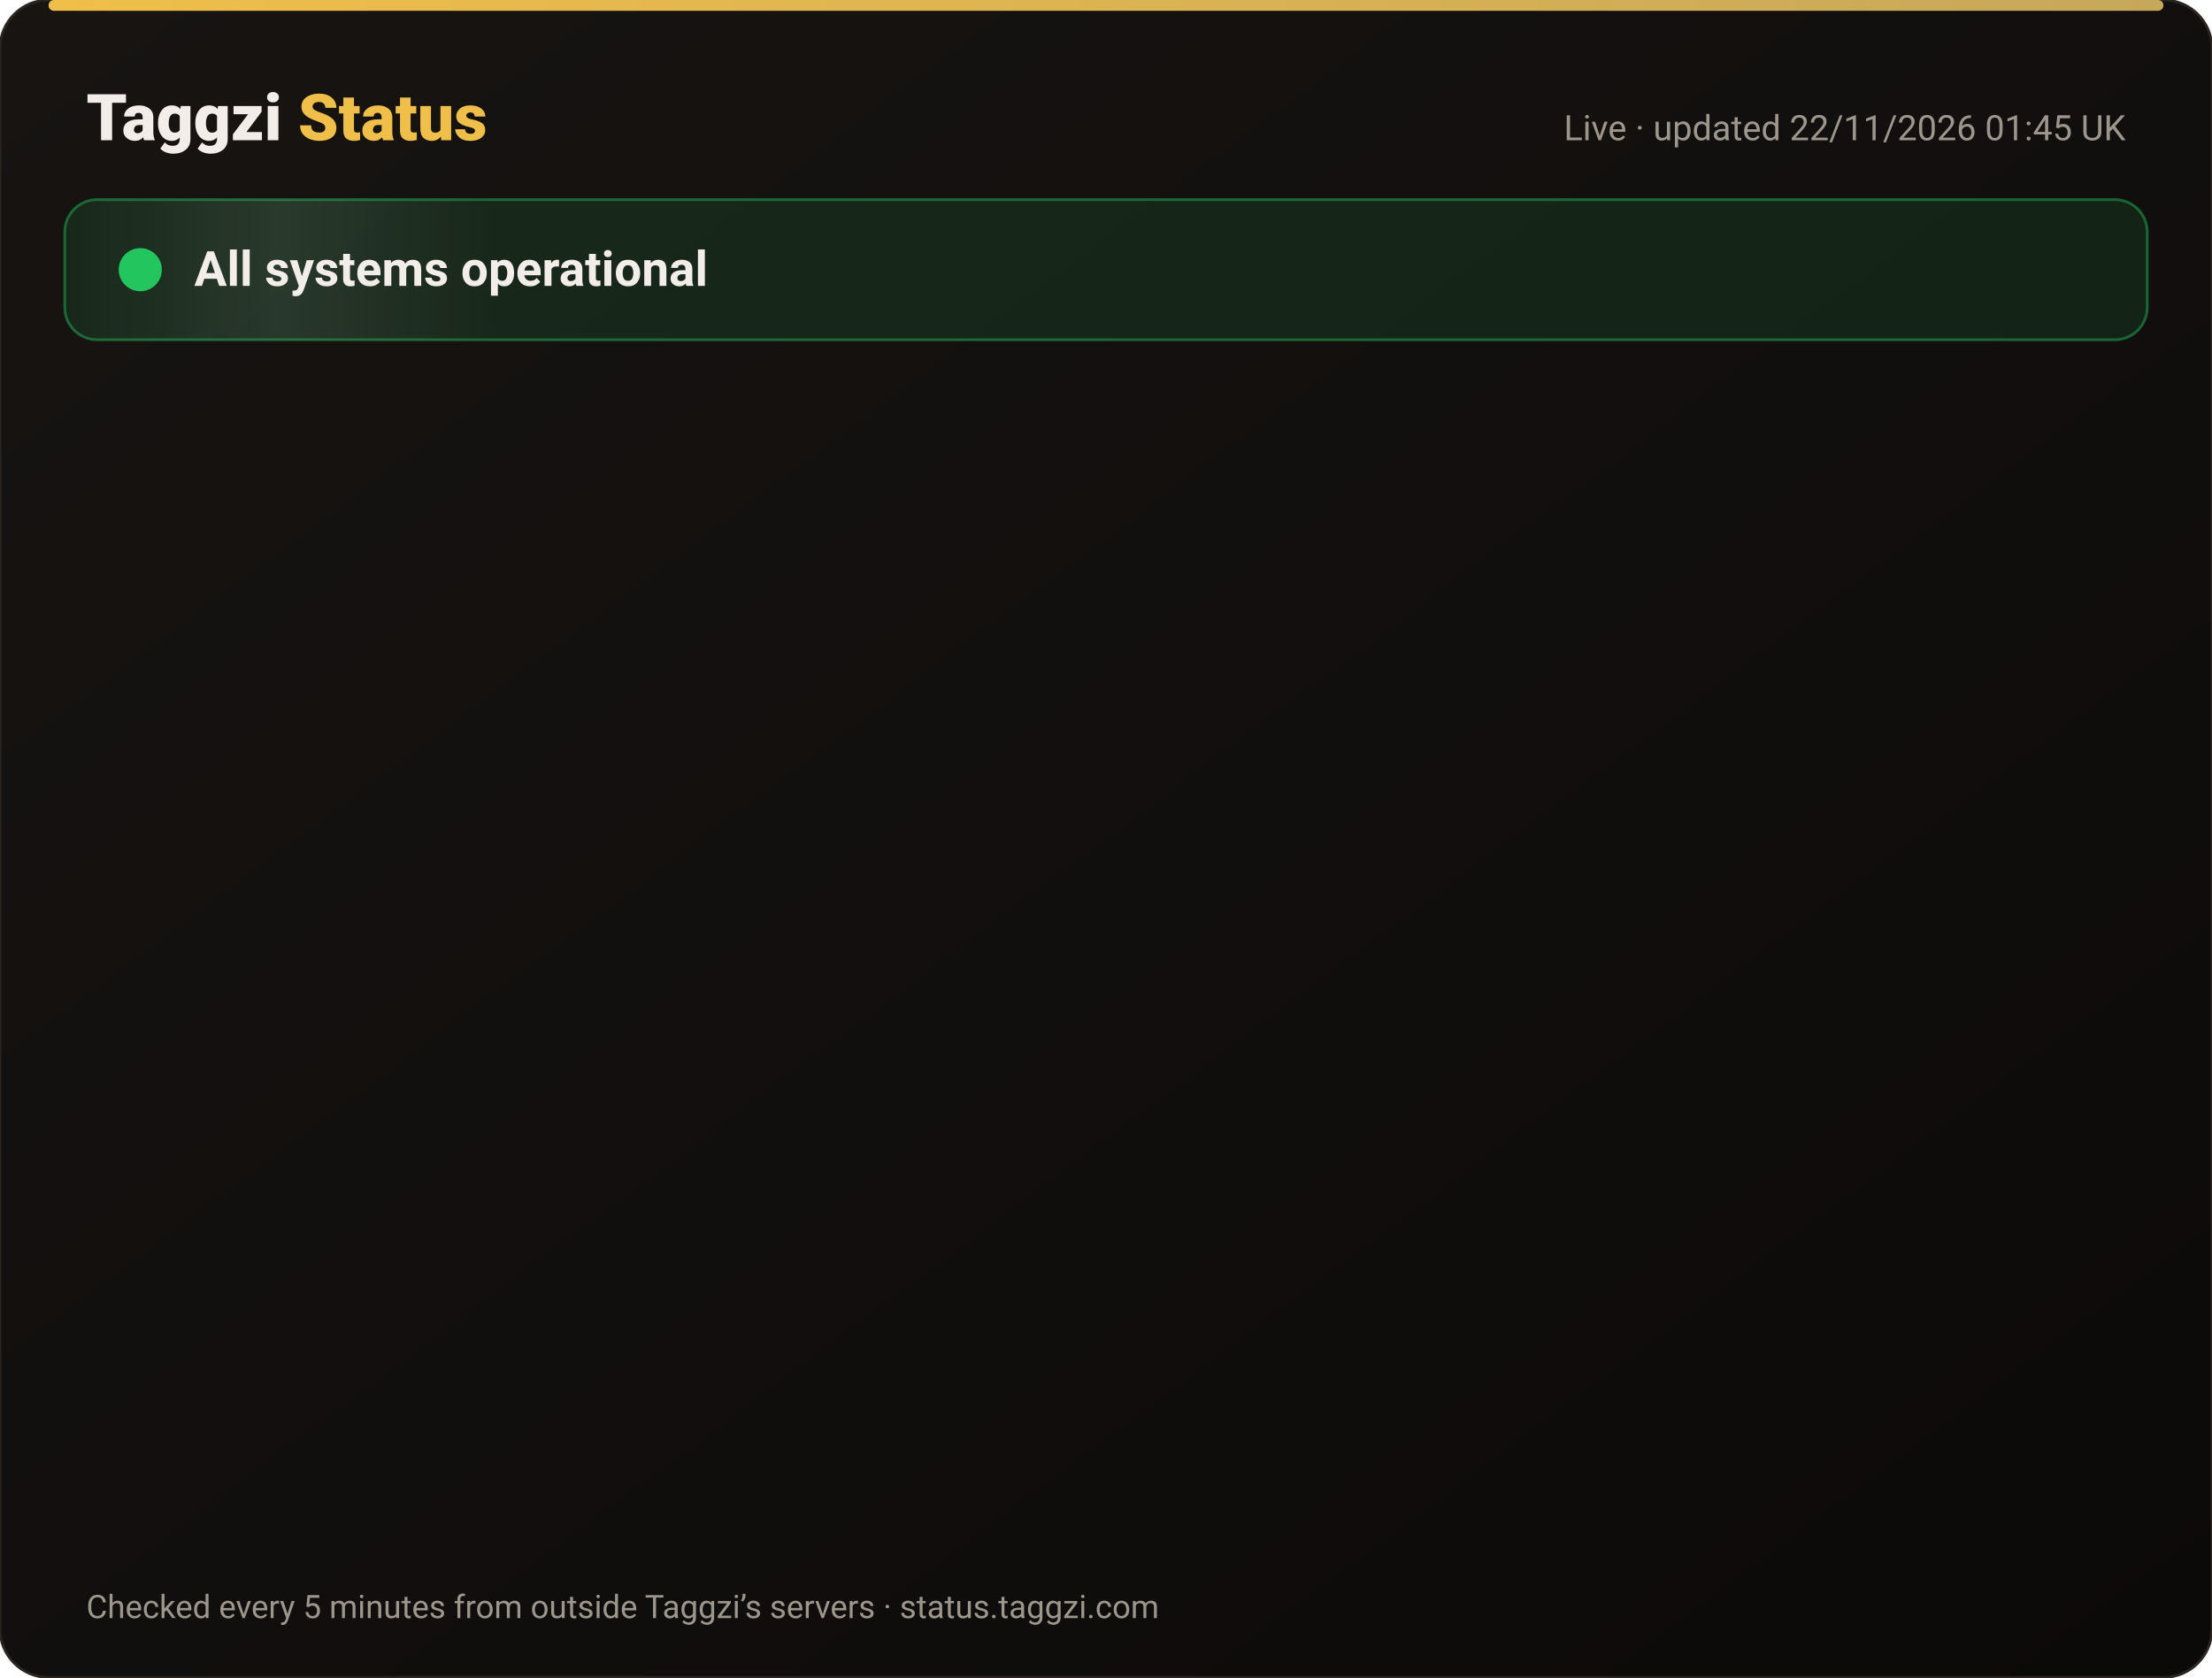
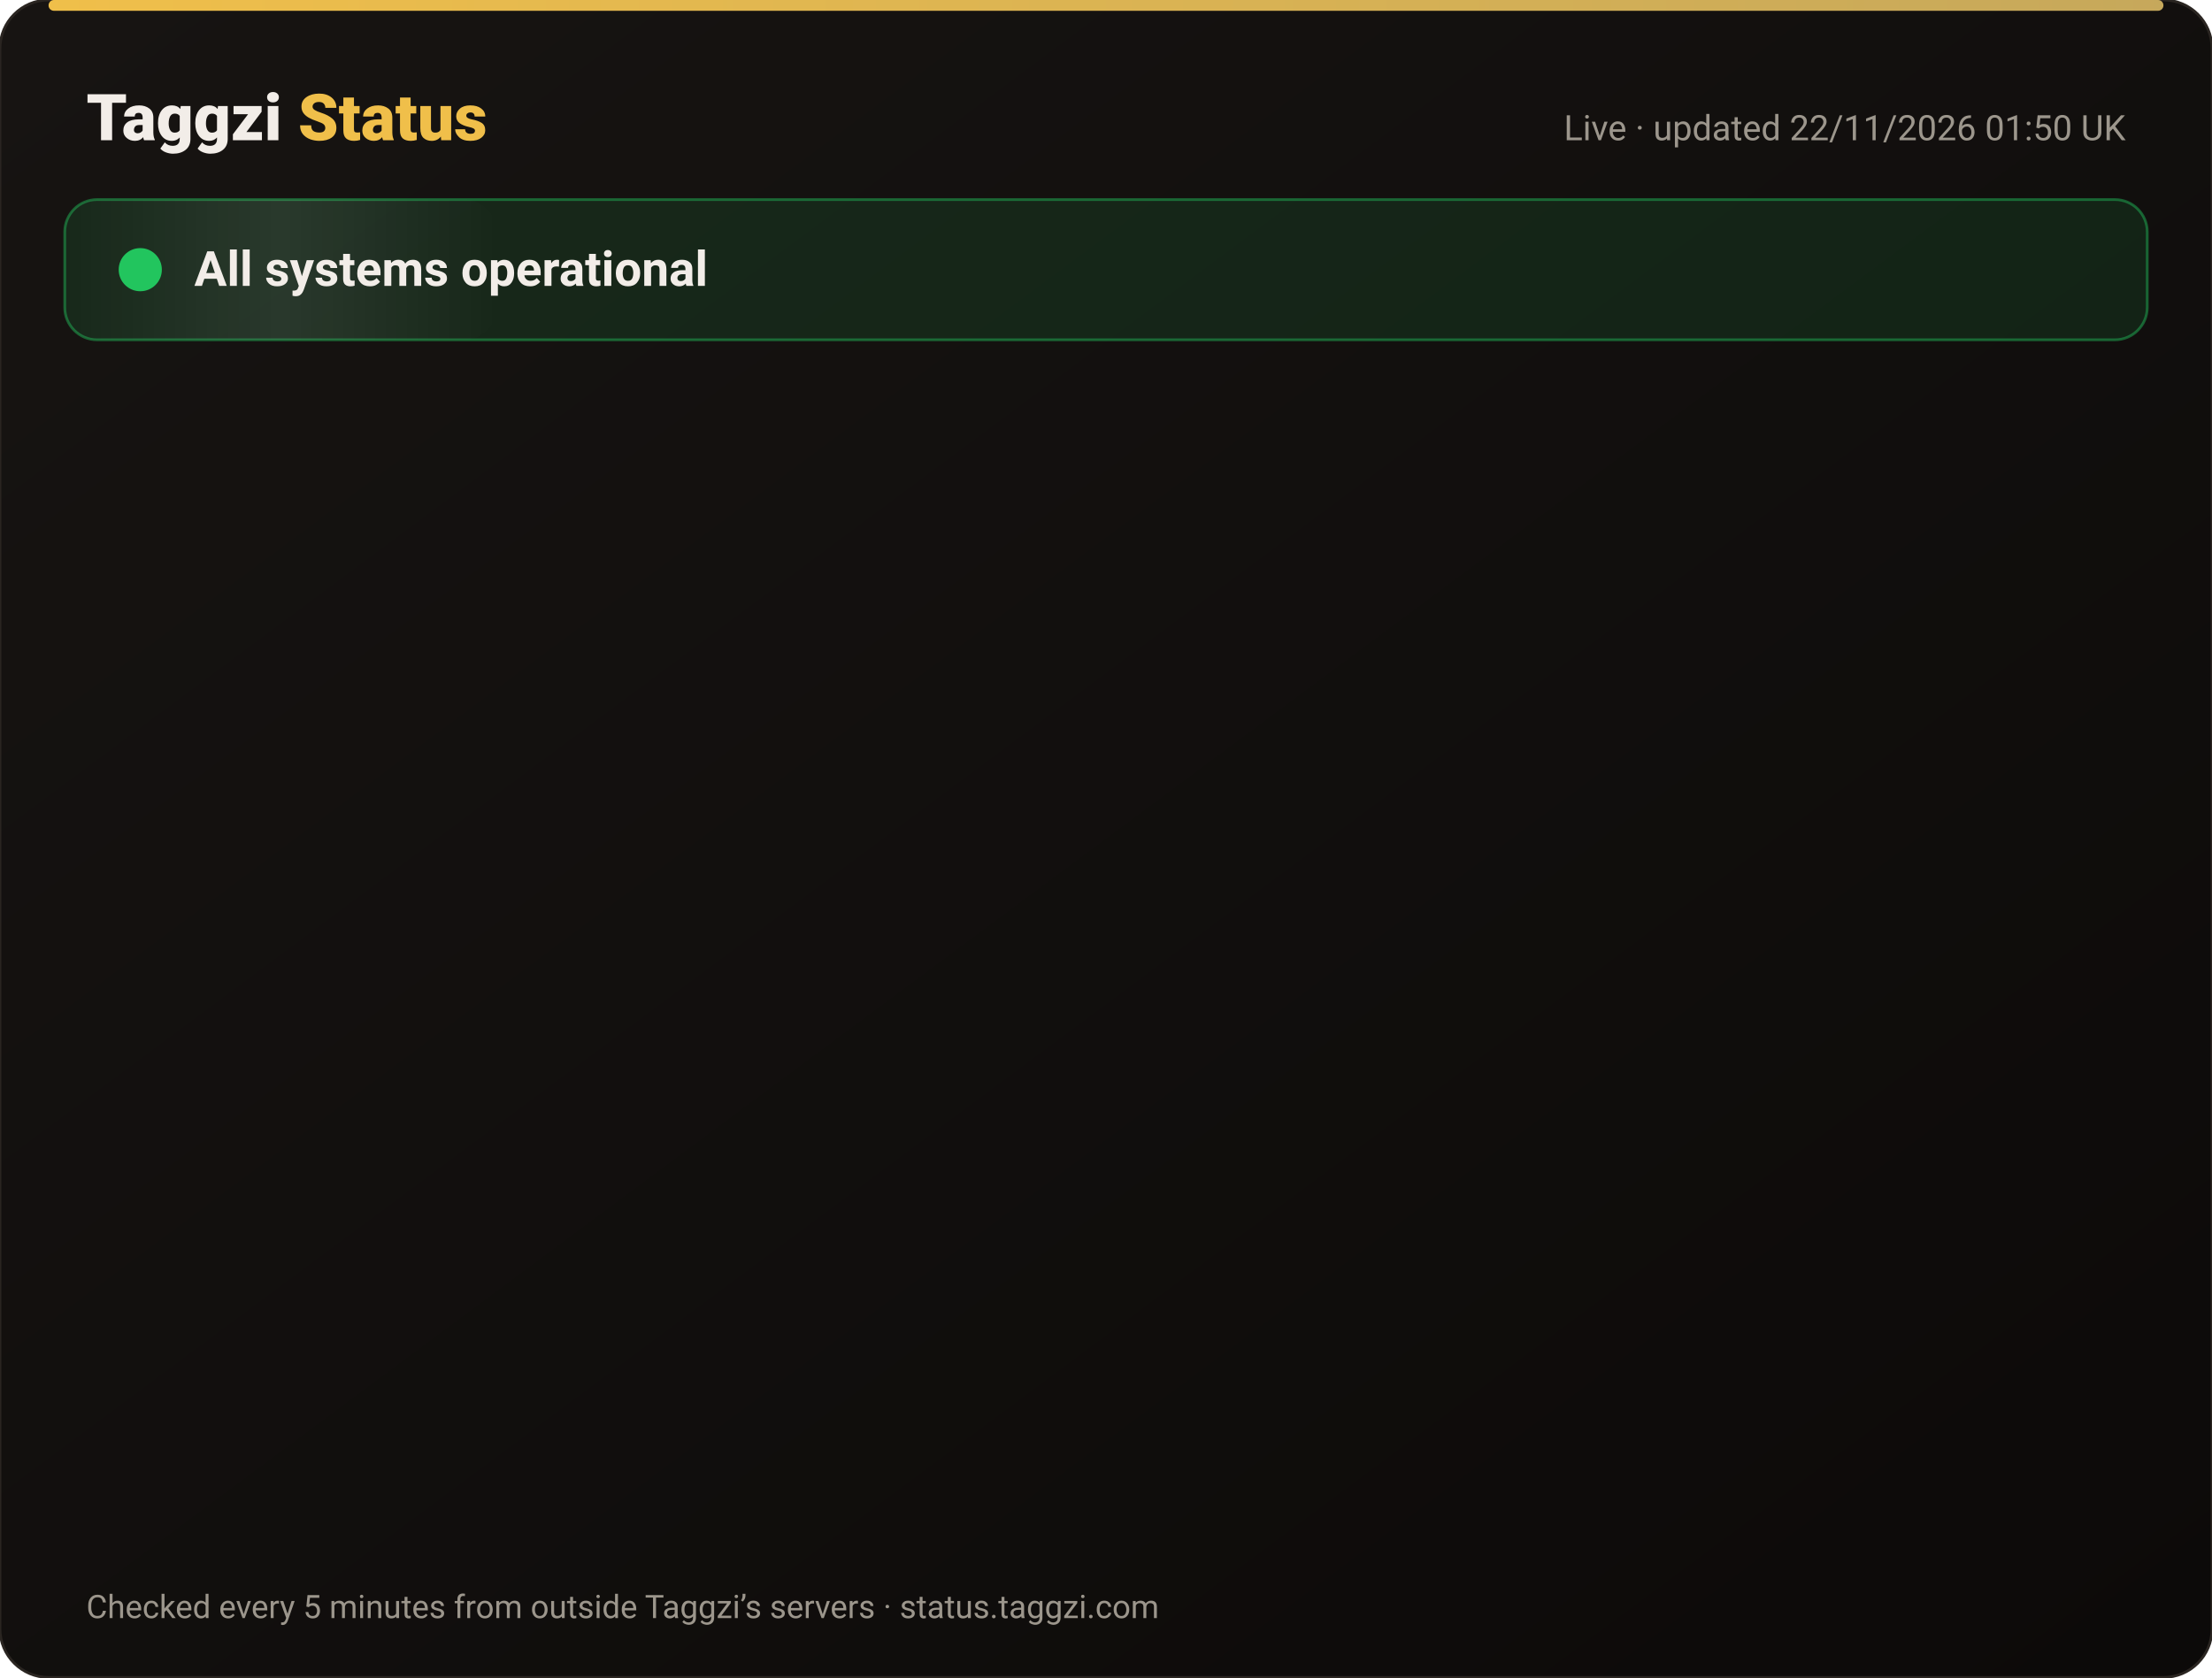
<svg xmlns="http://www.w3.org/2000/svg" width="820" height="622" viewBox="0 0 820 622" font-family="-apple-system,Segoe UI,Roboto,Helvetica,Arial,sans-serif">
  <defs>
    <linearGradient id="bg" x1="0" y1="0" x2="1" y2="1">
      <stop offset="0" stop-color="#171412" />
      <stop offset="1" stop-color="#0C0A09" />
    </linearGradient>
    <linearGradient id="gold" x1="0" x2="1">
      <stop offset="0" stop-color="#F0BF4A" />
      <stop offset="1" stop-color="#c6a85b" />
    </linearGradient>
    <linearGradient id="shine" x1="0" x2="1">
      <stop offset="0" stop-color="#fff" stop-opacity="0" />
      <stop offset=".5" stop-color="#fff" stop-opacity=".08" />
      <stop offset="1" stop-color="#fff" stop-opacity="0" />
    </linearGradient>
  </defs>
  <rect width="820" height="622" rx="18" fill="url(#bg)" stroke="#2a2521" />
  <rect x="18" y="0" width="784" height="4" rx="2" fill="url(#gold)" />
  <text x="32" y="52" font-size="24" font-weight="800" fill="#F2EDE8">Taggzi <tspan fill="#F0BF4A">Status</tspan>
  </text>
-   <text x="788" y="52" font-size="13" fill="#9C968C" text-anchor="end">Live · updated 22/11/2026 01:45 UK</text>
+   <text x="788" y="52" font-size="13" fill="#9C968C" text-anchor="end">Live · updated 22/11/2026 01:50 UK</text>
  <rect x="24" y="74" width="772" height="52" rx="12" fill="#22c55e" fill-opacity=".12" stroke="#22c55e" stroke-opacity=".45" />
  <rect x="24" y="74" width="160" height="52" rx="12" fill="url(#shine)">
    <animate attributeName="x" from="-160" to="820" dur="4s" repeatCount="indefinite" />
  </rect>
  <circle cx="52" cy="100" r="7" fill="#22c55e" />
  <circle cx="52" cy="100" r="7" fill="none" stroke="#22c55e" stroke-width="2">
    <animate attributeName="r" values="7;15;7" dur="2s" repeatCount="indefinite" />
    <animate attributeName="opacity" values=".9;0;.9" dur="2s" repeatCount="indefinite" />
  </circle>
  <text x="72" y="106" font-size="18" font-weight="700" fill="#F2EDE8">All systems operational</text>
  <g opacity="0">
    <animate attributeName="opacity" from="0" to="1" begin="0.00s" dur=".6s" fill="freeze" />
    <line x1="32" y1="188" x2="788" y2="188" stroke="#2a2521" />
    <circle cx="44" cy="166" r="6" fill="#22c55e">
      <animate attributeName="opacity" values="1;.45;1" dur="2.4s" begin="0.00s" repeatCount="indefinite" />
    </circle>
    <text x="62" y="171" font-size="15" font-weight="650" fill="#F2EDE8">Website</text>
    <text x="630" y="171" font-size="13" fill="#9C968C" text-anchor="end">99.97% uptime</text>
    <rect x="648" y="154" width="140" height="24" rx="12" fill="#22c55e" fill-opacity=".14" stroke="#22c55e" stroke-opacity=".5" />
    <text x="718" y="171" font-size="12" font-weight="700" fill="#22c55e" text-anchor="middle">Operational</text>
  </g>
  <g opacity="0">
    <animate attributeName="opacity" from="0" to="1" begin="0.15s" dur=".6s" fill="freeze" />
    <line x1="32" y1="234" x2="788" y2="234" stroke="#2a2521" />
    <circle cx="44" cy="212" r="6" fill="#22c55e">
      <animate attributeName="opacity" values="1;.45;1" dur="2.4s" begin="0.15s" repeatCount="indefinite" />
    </circle>
    <text x="62" y="217" font-size="15" font-weight="650" fill="#F2EDE8">Tag scans</text>
    <text x="630" y="217" font-size="13" fill="#9C968C" text-anchor="end">99.97% uptime</text>
    <rect x="648" y="200" width="140" height="24" rx="12" fill="#22c55e" fill-opacity=".14" stroke="#22c55e" stroke-opacity=".5" />
    <text x="718" y="217" font-size="12" font-weight="700" fill="#22c55e" text-anchor="middle">Operational</text>
  </g>
  <g opacity="0">
    <animate attributeName="opacity" from="0" to="1" begin="0.30s" dur=".6s" fill="freeze" />
    <line x1="32" y1="280" x2="788" y2="280" stroke="#2a2521" />
    <circle cx="44" cy="258" r="6" fill="#22c55e">
      <animate attributeName="opacity" values="1;.45;1" dur="2.4s" begin="0.30s" repeatCount="indefinite" />
    </circle>
    <text x="62" y="263" font-size="15" font-weight="650" fill="#F2EDE8">Manual tag lookup</text>
    <text x="630" y="263" font-size="13" fill="#9C968C" text-anchor="end">99.97% uptime</text>
    <rect x="648" y="246" width="140" height="24" rx="12" fill="#22c55e" fill-opacity=".14" stroke="#22c55e" stroke-opacity=".5" />
    <text x="718" y="263" font-size="12" font-weight="700" fill="#22c55e" text-anchor="middle">Operational</text>
  </g>
  <g opacity="0">
    <animate attributeName="opacity" from="0" to="1" begin="0.45s" dur=".6s" fill="freeze" />
    <line x1="32" y1="326" x2="788" y2="326" stroke="#2a2521" />
    <circle cx="44" cy="304" r="6" fill="#22c55e">
      <animate attributeName="opacity" values="1;.45;1" dur="2.4s" begin="0.45s" repeatCount="indefinite" />
    </circle>
    <text x="62" y="309" font-size="15" font-weight="650" fill="#F2EDE8">App &amp; login</text>
    <text x="630" y="309" font-size="13" fill="#9C968C" text-anchor="end">99.97% uptime</text>
    <rect x="648" y="292" width="140" height="24" rx="12" fill="#22c55e" fill-opacity=".14" stroke="#22c55e" stroke-opacity=".5" />
    <text x="718" y="309" font-size="12" font-weight="700" fill="#22c55e" text-anchor="middle">Operational</text>
  </g>
  <g opacity="0">
    <animate attributeName="opacity" from="0" to="1" begin="0.60s" dur=".6s" fill="freeze" />
    <line x1="32" y1="372" x2="788" y2="372" stroke="#2a2521" />
    <circle cx="44" cy="350" r="6" fill="#22c55e">
      <animate attributeName="opacity" values="1;.45;1" dur="2.4s" begin="0.60s" repeatCount="indefinite" />
    </circle>
    <text x="62" y="355" font-size="15" font-weight="650" fill="#F2EDE8">Community alerts</text>
    <text x="630" y="355" font-size="13" fill="#9C968C" text-anchor="end">99.97% uptime</text>
    <rect x="648" y="338" width="140" height="24" rx="12" fill="#22c55e" fill-opacity=".14" stroke="#22c55e" stroke-opacity=".5" />
    <text x="718" y="355" font-size="12" font-weight="700" fill="#22c55e" text-anchor="middle">Operational</text>
  </g>
  <g opacity="0">
    <animate attributeName="opacity" from="0" to="1" begin="0.75s" dur=".6s" fill="freeze" />
    <line x1="32" y1="418" x2="788" y2="418" stroke="#2a2521" />
    <circle cx="44" cy="396" r="6" fill="#22c55e">
      <animate attributeName="opacity" values="1;.45;1" dur="2.4s" begin="0.75s" repeatCount="indefinite" />
    </circle>
    <text x="62" y="401" font-size="15" font-weight="650" fill="#F2EDE8">Private calling</text>
    <text x="630" y="401" font-size="13" fill="#9C968C" text-anchor="end">99.97% uptime</text>
    <rect x="648" y="384" width="140" height="24" rx="12" fill="#22c55e" fill-opacity=".14" stroke="#22c55e" stroke-opacity=".5" />
    <text x="718" y="401" font-size="12" font-weight="700" fill="#22c55e" text-anchor="middle">Operational</text>
  </g>
  <g opacity="0">
    <animate attributeName="opacity" from="0" to="1" begin="0.90s" dur=".6s" fill="freeze" />
    <line x1="32" y1="464" x2="788" y2="464" stroke="#2a2521" />
    <circle cx="44" cy="442" r="6" fill="#22c55e">
      <animate attributeName="opacity" values="1;.45;1" dur="2.4s" begin="0.90s" repeatCount="indefinite" />
    </circle>
    <text x="62" y="447" font-size="15" font-weight="650" fill="#F2EDE8">Payments</text>
    <text x="630" y="447" font-size="13" fill="#9C968C" text-anchor="end">99.97% uptime</text>
    <rect x="648" y="430" width="140" height="24" rx="12" fill="#22c55e" fill-opacity=".14" stroke="#22c55e" stroke-opacity=".5" />
    <text x="718" y="447" font-size="12" font-weight="700" fill="#22c55e" text-anchor="middle">Operational</text>
  </g>
  <g opacity="0">
    <animate attributeName="opacity" from="0" to="1" begin="1.05s" dur=".6s" fill="freeze" />
    <line x1="32" y1="510" x2="788" y2="510" stroke="#2a2521" />
    <circle cx="44" cy="488" r="6" fill="#22c55e">
      <animate attributeName="opacity" values="1;.45;1" dur="2.4s" begin="1.05s" repeatCount="indefinite" />
    </circle>
    <text x="62" y="493" font-size="15" font-weight="650" fill="#F2EDE8">Email &amp; support</text>
    <text x="630" y="493" font-size="13" fill="#9C968C" text-anchor="end">99.97% uptime</text>
    <rect x="648" y="476" width="140" height="24" rx="12" fill="#22c55e" fill-opacity=".14" stroke="#22c55e" stroke-opacity=".5" />
    <text x="718" y="493" font-size="12" font-weight="700" fill="#22c55e" text-anchor="middle">Operational</text>
  </g>
  <g opacity="0">
    <animate attributeName="opacity" from="0" to="1" begin="1.20s" dur=".6s" fill="freeze" />
    <line x1="32" y1="556" x2="788" y2="556" stroke="#2a2521" />
    <circle cx="44" cy="534" r="6" fill="#22c55e">
      <animate attributeName="opacity" values="1;.45;1" dur="2.4s" begin="1.20s" repeatCount="indefinite" />
    </circle>
    <text x="62" y="539" font-size="15" font-weight="650" fill="#F2EDE8">Secure connection (SSL)</text>
    <text x="630" y="539" font-size="13" fill="#9C968C" text-anchor="end">100.00% uptime</text>
    <rect x="648" y="522" width="140" height="24" rx="12" fill="#22c55e" fill-opacity=".14" stroke="#22c55e" stroke-opacity=".5" />
    <text x="718" y="539" font-size="12" font-weight="700" fill="#22c55e" text-anchor="middle">Operational</text>
  </g>
  <text x="32" y="600" font-size="12" fill="#9C968C">Checked every 5 minutes from outside Taggzi’s servers · status.taggzi.com</text>
</svg>
